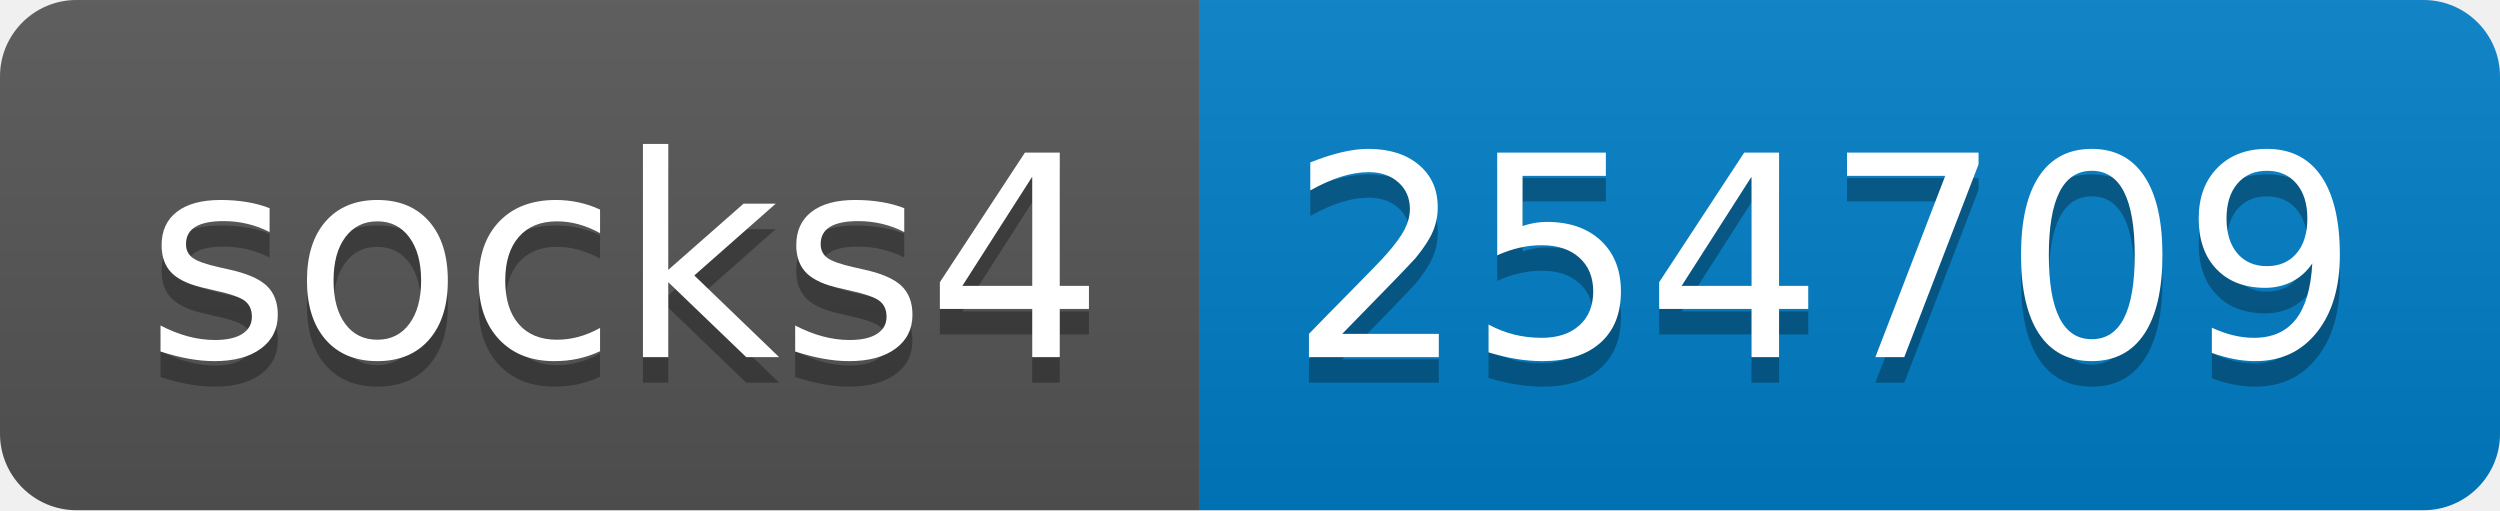
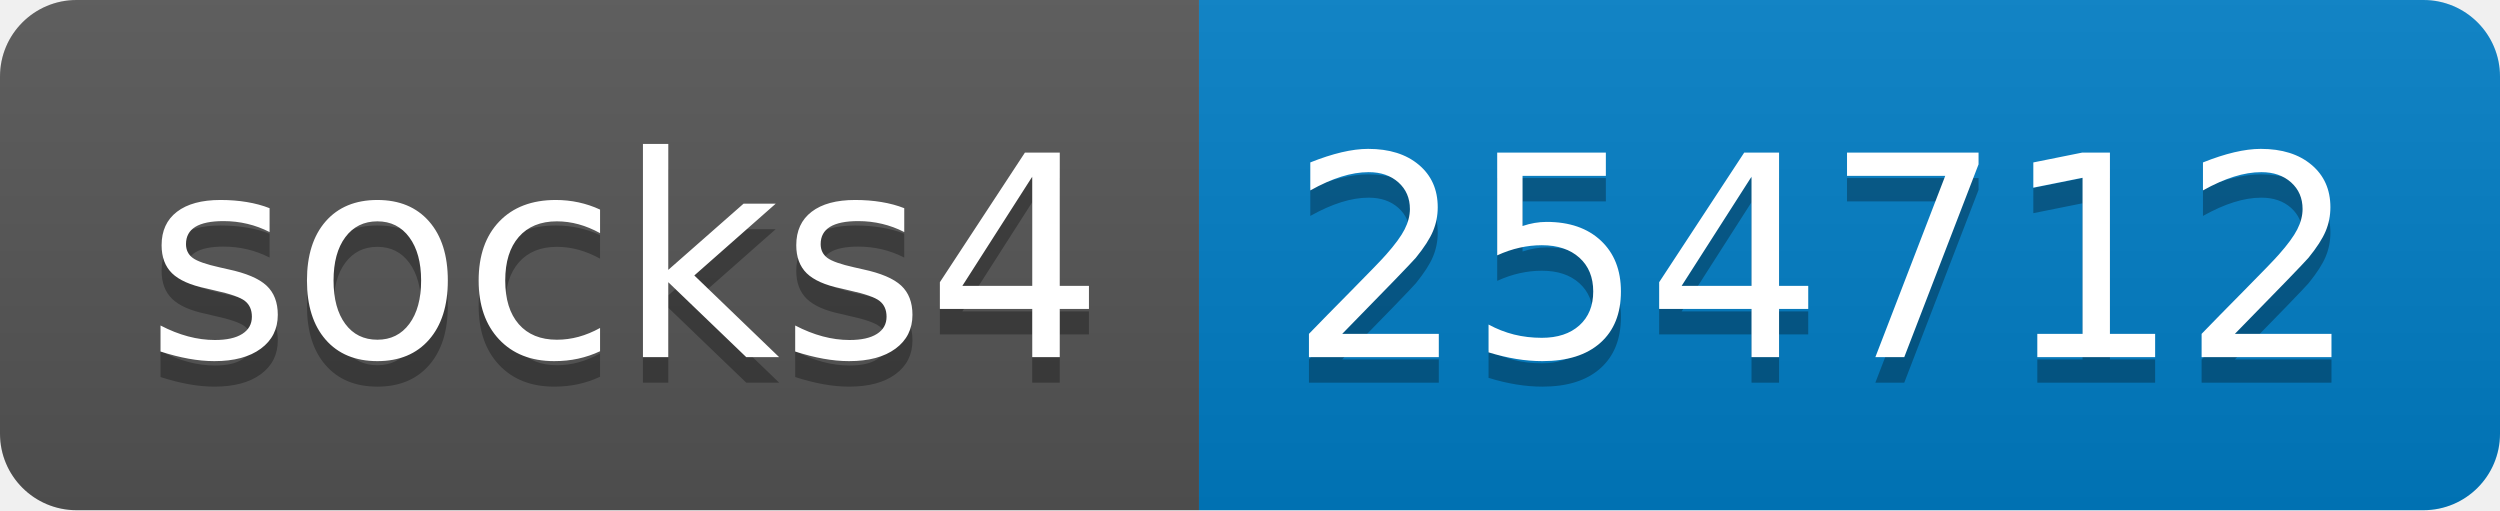
- <svg xmlns="http://www.w3.org/2000/svg" width="98" height="20" role="img" aria-label="socks4: 254709">
+ <svg xmlns="http://www.w3.org/2000/svg" width="98" height="20" role="img" aria-label="socks4: 254712">
  <linearGradient id="s" x2="0" y2="100%">
    <stop offset="0" stop-color="#bbb" stop-opacity=".1" />
    <stop offset="1" stop-opacity=".1" />
  </linearGradient>
  <clipPath id="r">
    <rect width="98" height="20" rx="3" fill="#fff" />
  </clipPath>
  <g clip-path="url(#r)">
    <rect width="47" height="20" fill="#555" />
    <rect x="47" width="51" height="20" fill="#007ec6" />
    <rect width="98" height="20" fill="url(#s)" />
  </g>
  <g fill="#fff" text-anchor="middle" font-family="Verdana,Geneva,DejaVu Sans,sans-serif" text-rendering="geometricPrecision" font-size="110">
    <text aria-hidden="true" x="245" y="150" fill="#010101" fill-opacity=".3" transform="scale(.1)" textLength="370">socks4</text>
    <text x="245" y="140" transform="scale(.1)" fill="#fff" textLength="370">socks4</text>
-     <text aria-hidden="true" x="715" y="150" fill="#010101" fill-opacity=".3" transform="scale(.1)" textLength="410">254709</text>
-     <text x="715" y="140" transform="scale(.1)" fill="#fff" textLength="410">254709</text>
+     <text aria-hidden="true" x="715" y="150" fill="#010101" fill-opacity=".3" transform="scale(.1)" textLength="410">254712</text>
+     <text x="715" y="140" transform="scale(.1)" fill="#fff" textLength="410">254712</text>
  </g>
</svg>
